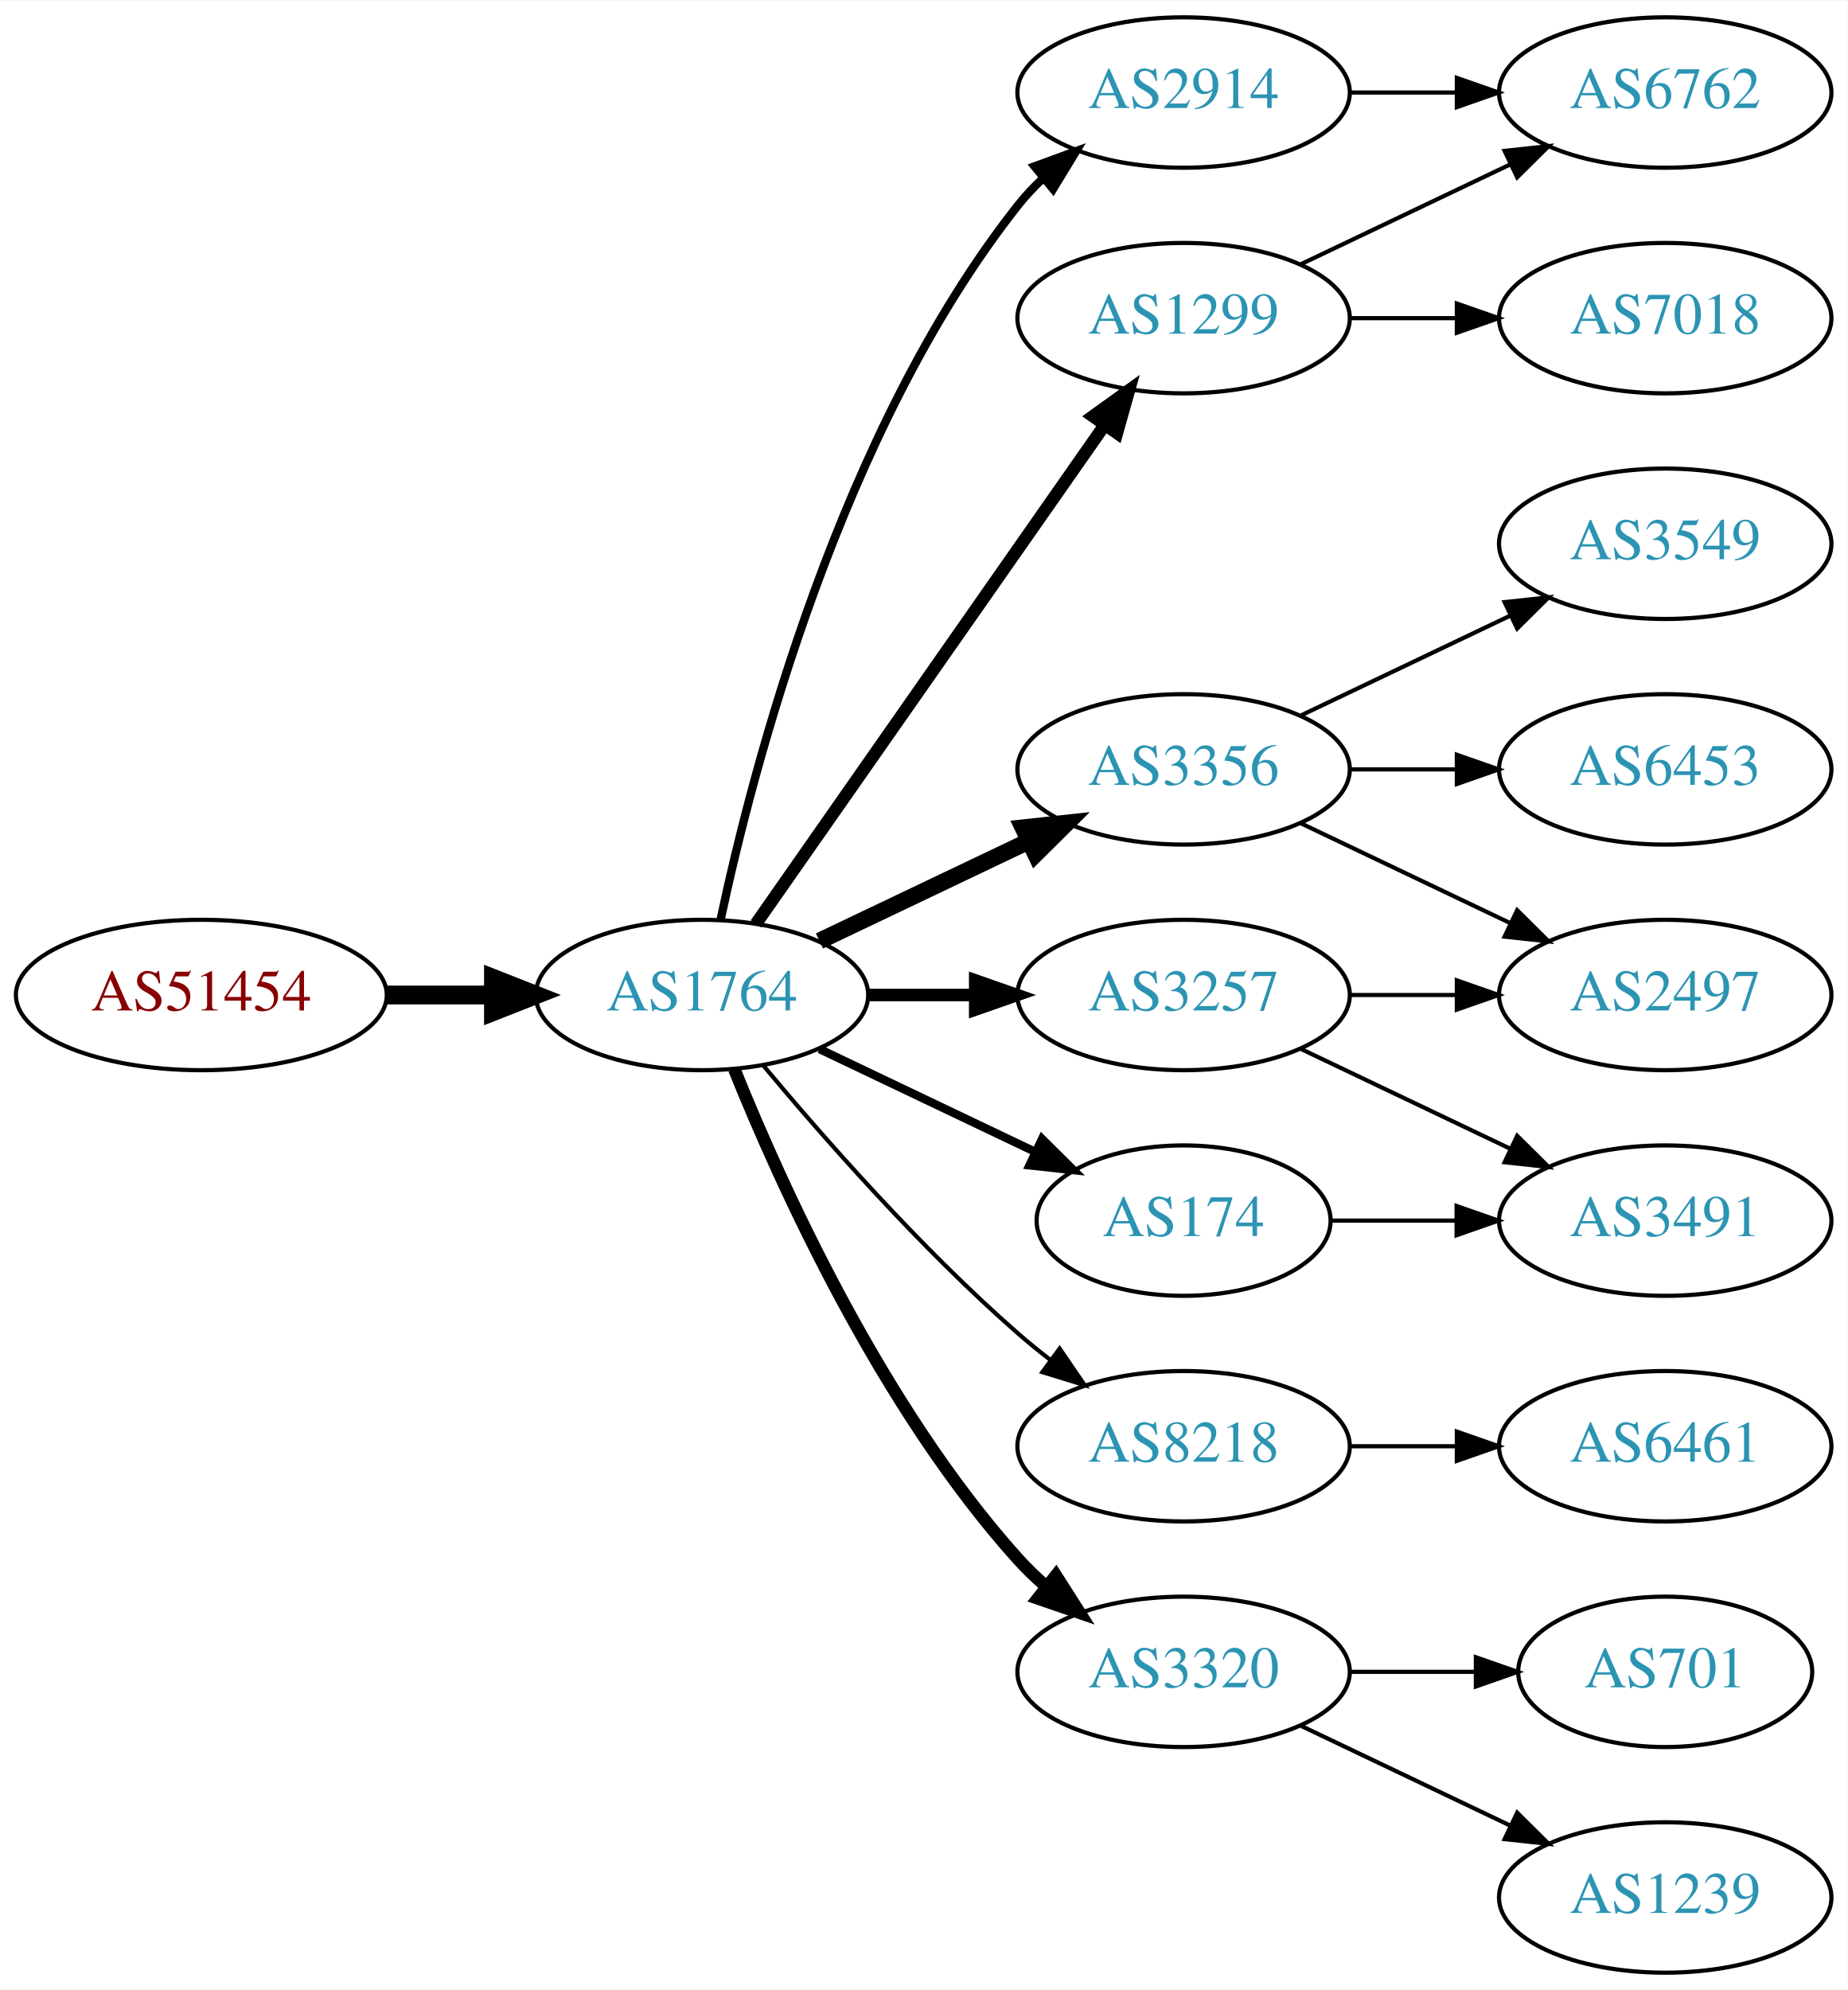
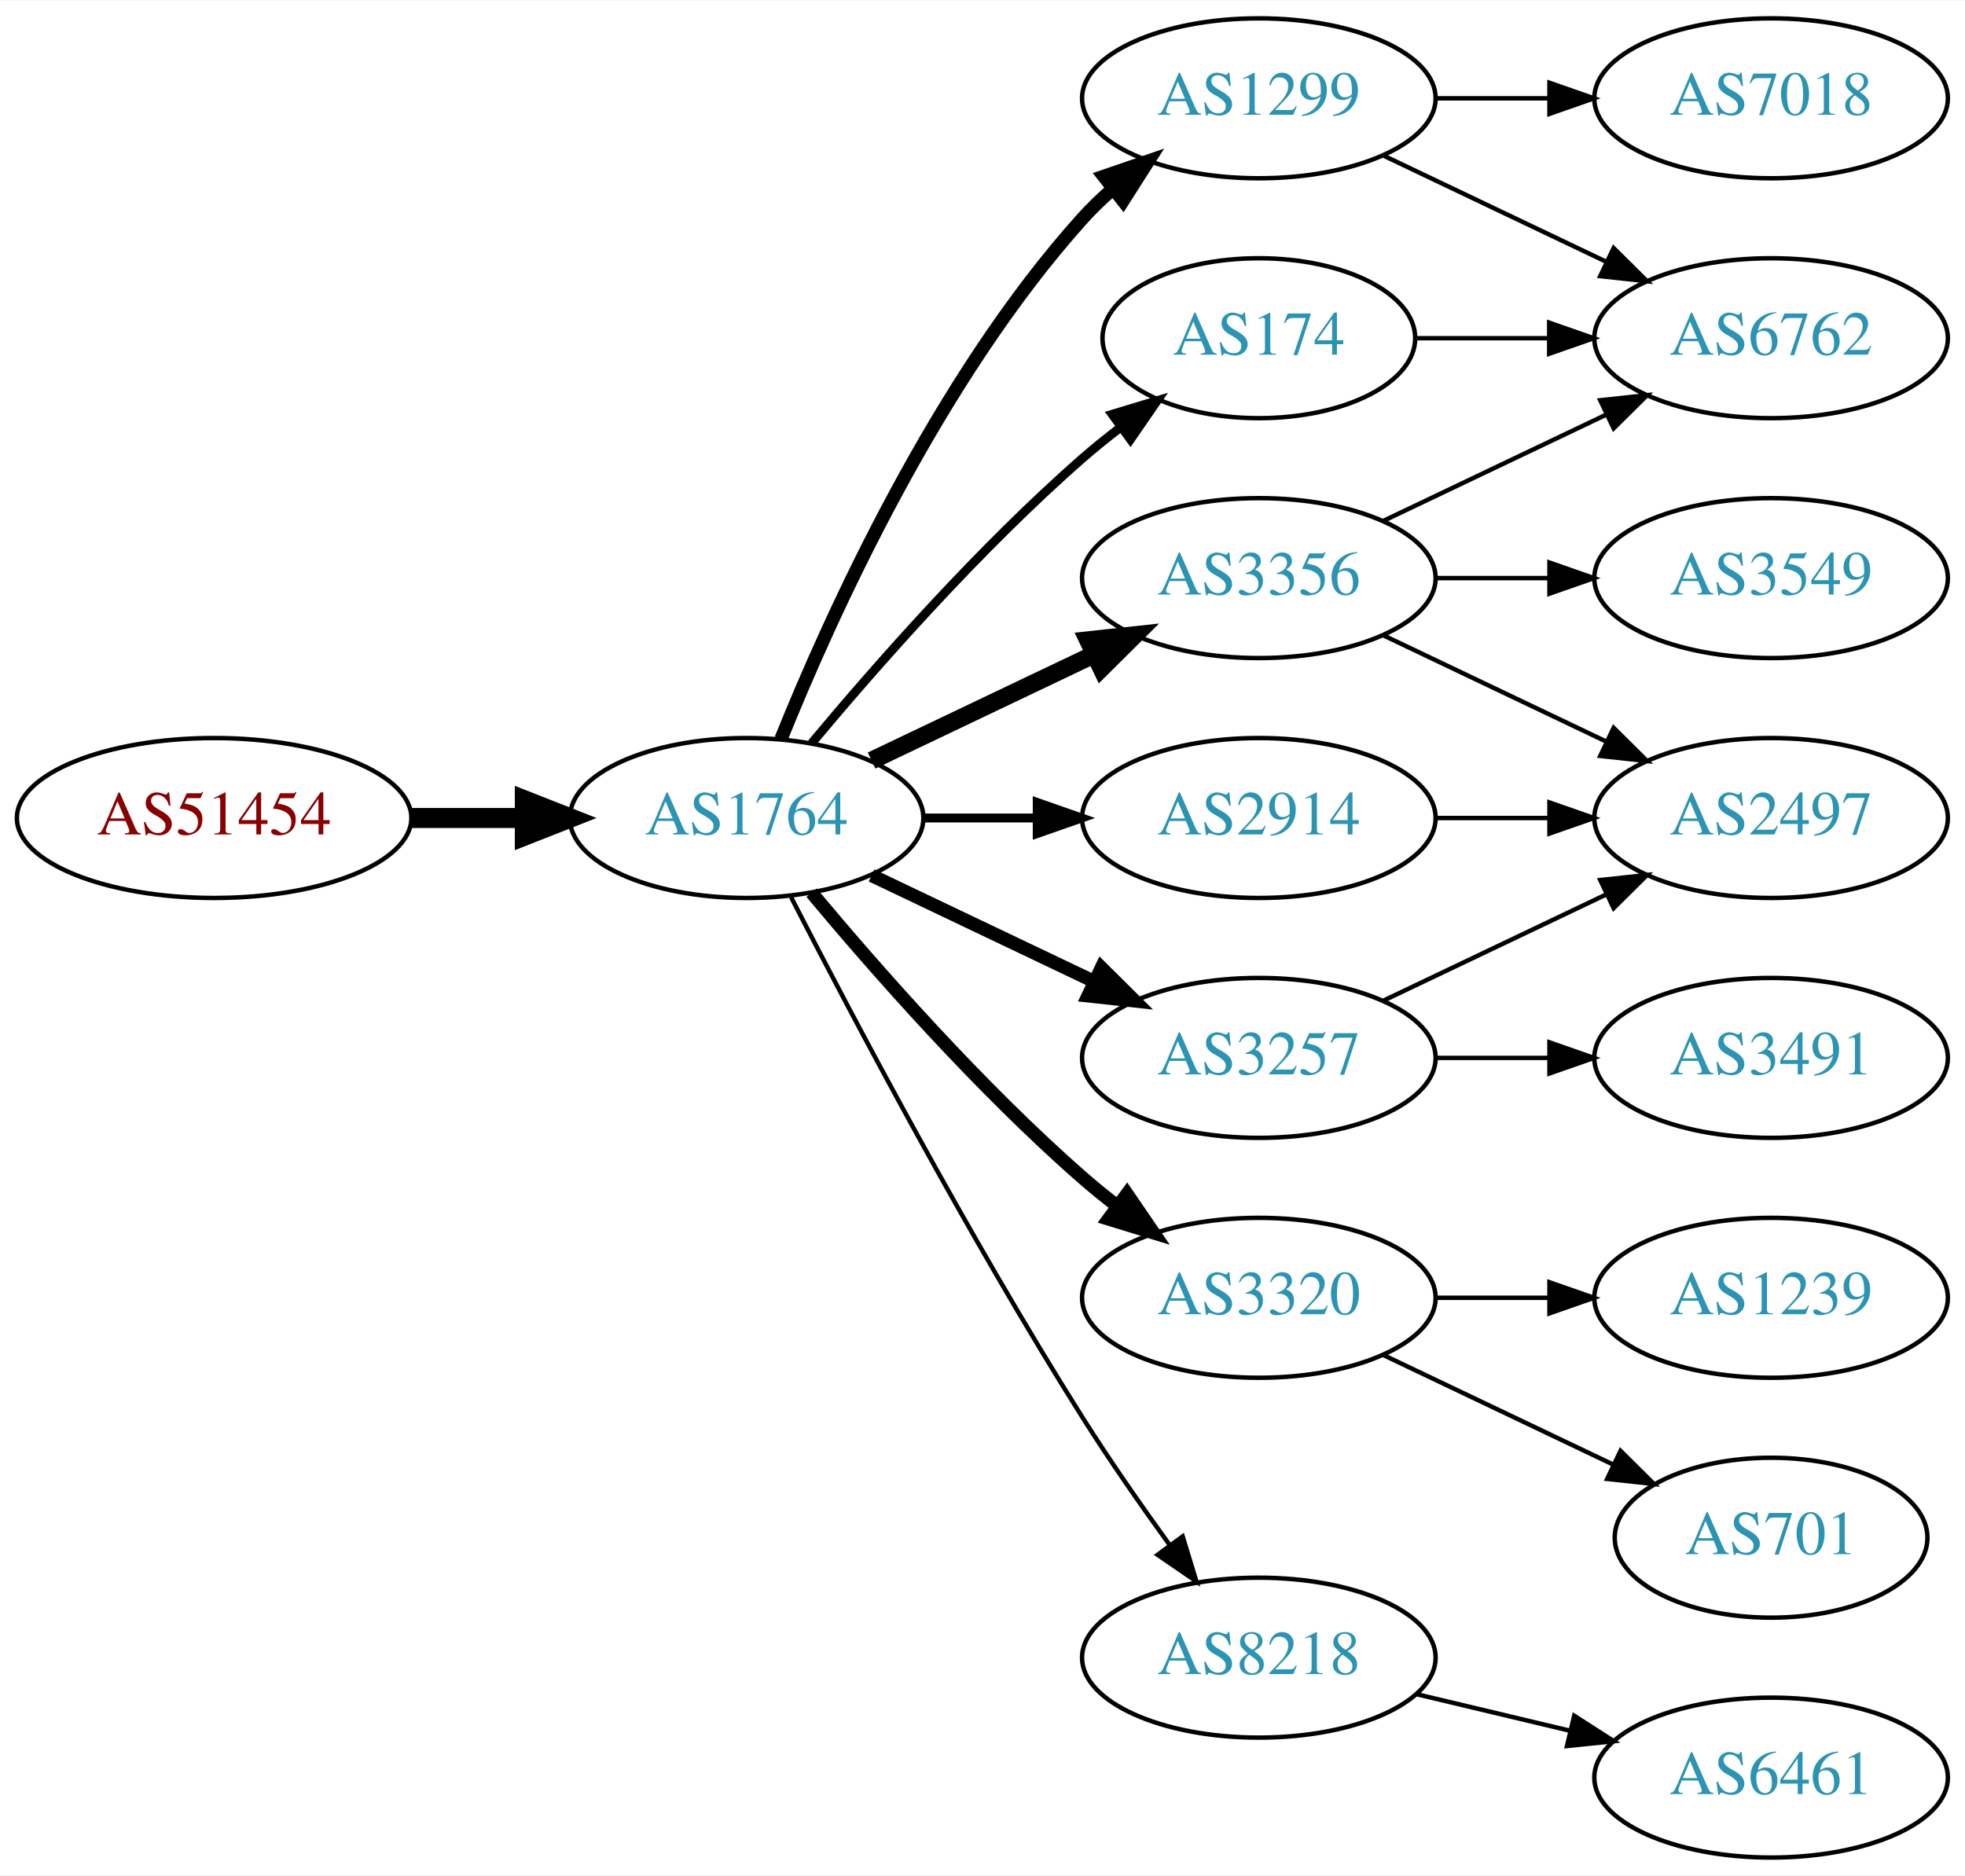
- <svg xmlns="http://www.w3.org/2000/svg" xmlns:xlink="http://www.w3.org/1999/xlink" width="442pt" height="476pt" viewBox="0.00 0.00 442.27 476.00">
-   <g id="graph0" class="graph" transform="scale(1 1) rotate(0) translate(4 472)">
-     <polygon fill="white" stroke="none" points="-4,4 -4,-472 438.271,-472 438.271,4 -4,4" />
+ <svg xmlns="http://www.w3.org/2000/svg" xmlns:xlink="http://www.w3.org/1999/xlink" width="442pt" height="422pt" viewBox="0.00 0.00 442.27 422.00">
+   <g id="graph0" class="graph" transform="scale(1 1) rotate(0) translate(4 418)">
+     <polygon fill="white" stroke="none" points="-4,4 -4,-418 438.271,-418 438.271,4 -4,4" />
    <g id="node1" class="node">
      <g id="a_node1">
        <a xlink:href="/asn/51454" xlink:title="AS51454 ~ CRIF GmbH [AT]">
          <ellipse fill="#ffffff" stroke="black" cx="44.196" cy="-234" rx="44.393" ry="18" />
          <text text-anchor="middle" x="44.196" y="-230.3" font-family="Times,serif" font-size="14.00" fill="#880000">AS51454</text>
        </a>
      </g>
    </g>
    <g id="node2" class="node">
      <g id="a_node2">
        <a xlink:href="/asn/1764" xlink:title="AS1764 ~ NEXTLAYER-AS [AT]">
          <ellipse fill="#ffffff" stroke="black" cx="164.039" cy="-234" rx="39.794" ry="18" />
          <text text-anchor="middle" x="164.039" y="-230.3" font-family="Times,serif" font-size="14.00" fill="#2c94b3">AS1764</text>
        </a>
      </g>
    </g>
    <g id="edge1" class="edge">
      <path fill="none" stroke="black" stroke-width="4.5" d="M88.407,-234C96.72,-234 105.482,-234 113.965,-234" />
      <polygon fill="black" stroke="black" stroke-width="4.5" points="114.123,-237.938 124.123,-234 114.123,-230.063 114.123,-237.938" />
    </g>
    <g id="node3" class="node">
      <g id="a_node3">
-         <a xlink:href="/asn/2914" xlink:title="AS2914 ~ NTT America, Inc. [US]">
-           <ellipse fill="#ffffff" stroke="black" cx="279.332" cy="-450" rx="39.794" ry="18" />
-           <text text-anchor="middle" x="279.332" y="-446.3" font-family="Times,serif" font-size="14.00" fill="#2c94b3">AS2914</text>
+         <a xlink:href="/asn/1299" xlink:title="AS1299 ~ Telia Carrier [EU]">
+           <ellipse fill="#ffffff" stroke="black" cx="279.332" cy="-396" rx="39.794" ry="18" />
+           <text text-anchor="middle" x="279.332" y="-392.3" font-family="Times,serif" font-size="14.00" fill="#2c94b3">AS1299</text>
        </a>
      </g>
    </g>
    <g id="edge2" class="edge">
-       <path fill="none" stroke="black" stroke-width="2" d="M168.529,-252.16C176.16,-288.03 197.152,-369.155 239.685,-423 241.493,-425.288 243.545,-427.462 245.74,-429.51" />
-       <polygon fill="black" stroke="black" stroke-width="2" points="243.651,-432.323 253.6,-435.966 248.094,-426.914 243.651,-432.323" />
+       <path fill="none" stroke="black" stroke-width="3" d="M171.786,-251.787C182.837,-279.243 206.891,-332.578 239.685,-369 241.688,-371.224 243.906,-373.363 246.239,-375.397" />
+       <polygon fill="black" stroke="black" stroke-width="3" points="244.437,-378.433 254.458,-381.873 248.769,-372.935 244.437,-378.433" />
    </g>
    <g id="node4" class="node">
      <g id="a_node4">
+         <a xlink:href="/asn/3320" xlink:title="AS3320 ~ DTAG [DE]">
+           <ellipse fill="#ffffff" stroke="black" cx="279.332" cy="-126" rx="39.794" ry="18" />
+           <text text-anchor="middle" x="279.332" y="-122.3" font-family="Times,serif" font-size="14.00" fill="#2c94b3">AS3320</text>
+         </a>
+       </g>
+     </g>
+     <g id="edge3" class="edge">
+       <path fill="none" stroke="black" stroke-width="3" d="M178.669,-217.183C192.951,-200.071 216.498,-173.255 239.685,-153 242.151,-150.846 244.789,-148.706 247.487,-146.628" />
+       <polygon fill="black" stroke="black" stroke-width="3" points="249.66,-149.375 255.641,-140.63 245.512,-143.736 249.66,-149.375" />
+     </g>
+     <g id="node5" class="node">
+       <g id="a_node5">
+         <a xlink:href="/asn/8218" xlink:title="AS8218 ~ legacy Neotelecoms [FR]">
+           <ellipse fill="#ffffff" stroke="black" cx="279.332" cy="-45" rx="39.794" ry="18" />
+           <text text-anchor="middle" x="279.332" y="-41.3" font-family="Times,serif" font-size="14.00" fill="#2c94b3">AS8218</text>
+         </a>
+       </g>
+     </g>
+     <g id="edge4" class="edge">
+       <path fill="none" stroke="black" d="M174.065,-216.148C187.501,-189.945 213.95,-139.763 239.685,-99 245.748,-89.396 252.868,-79.187 259.333,-70.261" />
+       <polygon fill="black" stroke="black" points="262.185,-72.291 265.276,-62.157 256.54,-68.152 262.185,-72.291" />
+     </g>
+     <g id="node6" class="node">
+       <g id="a_node6">
+         <a xlink:href="/asn/2914" xlink:title="AS2914 ~ NTT America, Inc. [US]">
+           <ellipse fill="#ffffff" stroke="black" cx="279.332" cy="-234" rx="39.794" ry="18" />
+           <text text-anchor="middle" x="279.332" y="-230.3" font-family="Times,serif" font-size="14.00" fill="#2c94b3">AS2914</text>
+         </a>
+       </g>
+     </g>
+     <g id="edge5" class="edge">
+       <path fill="none" stroke="black" stroke-width="2" d="M203.711,-234C211.914,-234 220.678,-234 229.21,-234" />
+       <polygon fill="black" stroke="black" stroke-width="2" points="229.449,-237.5 239.449,-234 229.449,-230.5 229.449,-237.5" />
+     </g>
+     <g id="node7" class="node">
+       <g id="a_node7">
        <a xlink:href="/asn/3356" xlink:title="AS3356 ~ Level 3 Parent, LLC [US]">
          <ellipse fill="#ffffff" stroke="black" cx="279.332" cy="-288" rx="39.794" ry="18" />
          <text text-anchor="middle" x="279.332" y="-284.3" font-family="Times,serif" font-size="14.00" fill="#2c94b3">AS3356</text>
        </a>
      </g>
    </g>
-     <g id="edge3" class="edge">
+     <g id="edge6" class="edge">
      <path fill="none" stroke="black" stroke-width="4" d="M192.175,-246.934C207.169,-254.081 225.99,-263.052 242.213,-270.785" />
      <polygon fill="black" stroke="black" stroke-width="4" points="240.884,-274.028 251.417,-275.171 243.895,-267.709 240.884,-274.028" />
    </g>
-     <g id="node5" class="node">
-       <g id="a_node5">
-         <a xlink:href="/asn/1299" xlink:title="AS1299 ~ Telia Carrier [EU]">
-           <ellipse fill="#ffffff" stroke="black" cx="279.332" cy="-396" rx="39.794" ry="18" />
-           <text text-anchor="middle" x="279.332" y="-392.3" font-family="Times,serif" font-size="14.00" fill="#2c94b3">AS1299</text>
-         </a>
-       </g>
-     </g>
-     <g id="edge4" class="edge">
-       <path fill="none" stroke="black" stroke-width="3" d="M176.949,-251.031C196.871,-279.517 237.06,-336.985 260.41,-370.374" />
-       <polygon fill="black" stroke="black" stroke-width="3" points="257.641,-372.521 266.24,-378.71 263.377,-368.509 257.641,-372.521" />
-     </g>
-     <g id="node6" class="node">
-       <g id="a_node6">
-         <a xlink:href="/asn/3257" xlink:title="AS3257 ~ GTT [DE]">
-           <ellipse fill="#ffffff" stroke="black" cx="279.332" cy="-234" rx="39.794" ry="18" />
-           <text text-anchor="middle" x="279.332" y="-230.3" font-family="Times,serif" font-size="14.00" fill="#2c94b3">AS3257</text>
-         </a>
-       </g>
-     </g>
-     <g id="edge5" class="edge">
-       <path fill="none" stroke="black" stroke-width="3" d="M203.711,-234C211.914,-234 220.678,-234 229.21,-234" />
-       <polygon fill="black" stroke="black" stroke-width="3" points="229.449,-237.5 239.449,-234 229.449,-230.5 229.449,-237.5" />
-     </g>
-     <g id="node7" class="node">
-       <g id="a_node7">
-         <a xlink:href="/asn/8218" xlink:title="AS8218 ~ legacy Neotelecoms [FR]">
-           <ellipse fill="#ffffff" stroke="black" cx="279.332" cy="-126" rx="39.794" ry="18" />
-           <text text-anchor="middle" x="279.332" y="-122.3" font-family="Times,serif" font-size="14.00" fill="#2c94b3">AS8218</text>
-         </a>
-       </g>
-     </g>
-     <g id="edge6" class="edge">
-       <path fill="none" stroke="black" d="M178.669,-217.183C192.951,-200.071 216.498,-173.255 239.685,-153 242.151,-150.846 244.789,-148.706 247.487,-146.628" />
-       <polygon fill="black" stroke="black" points="249.66,-149.375 255.641,-140.63 245.512,-143.736 249.66,-149.375" />
-     </g>
    <g id="node8" class="node">
      <g id="a_node8">
-         <a xlink:href="/asn/174" xlink:title="AS174 ~ Cogent Communications [US]">
-           <ellipse fill="#ffffff" stroke="black" cx="279.332" cy="-180" rx="35.194" ry="18" />
-           <text text-anchor="middle" x="279.332" y="-176.3" font-family="Times,serif" font-size="14.00" fill="#2c94b3">AS174</text>
+         <a xlink:href="/asn/3257" xlink:title="AS3257 ~ GTT [DE]">
+           <ellipse fill="#ffffff" stroke="black" cx="279.332" cy="-180" rx="39.794" ry="18" />
+           <text text-anchor="middle" x="279.332" y="-176.3" font-family="Times,serif" font-size="14.00" fill="#2c94b3">AS3257</text>
        </a>
      </g>
    </g>
    <g id="edge7" class="edge">
-       <path fill="none" stroke="black" stroke-width="2" d="M192.175,-221.066C207.607,-213.71 227.092,-204.423 243.628,-196.541" />
-       <polygon fill="black" stroke="black" stroke-width="2" points="245.448,-199.551 252.969,-192.089 242.436,-193.232 245.448,-199.551" />
+       <path fill="none" stroke="black" stroke-width="3" d="M192.175,-221.066C207.169,-213.919 225.99,-204.948 242.213,-197.215" />
+       <polygon fill="black" stroke="black" stroke-width="3" points="243.895,-200.291 251.417,-192.829 240.884,-193.972 243.895,-200.291" />
    </g>
    <g id="node9" class="node">
      <g id="a_node9">
-         <a xlink:href="/asn/3320" xlink:title="AS3320 ~ DTAG [DE]">
-           <ellipse fill="#ffffff" stroke="black" cx="279.332" cy="-72" rx="39.794" ry="18" />
-           <text text-anchor="middle" x="279.332" y="-68.3" font-family="Times,serif" font-size="14.00" fill="#2c94b3">AS3320</text>
+         <a xlink:href="/asn/174" xlink:title="AS174 ~ Cogent Communications [US]">
+           <ellipse fill="#ffffff" stroke="black" cx="279.332" cy="-342" rx="35.194" ry="18" />
+           <text text-anchor="middle" x="279.332" y="-338.3" font-family="Times,serif" font-size="14.00" fill="#2c94b3">AS174</text>
        </a>
      </g>
    </g>
    <g id="edge8" class="edge">
-       <path fill="none" stroke="black" stroke-width="3" d="M171.786,-216.213C182.837,-188.757 206.891,-135.422 239.685,-99 241.688,-96.776 243.906,-94.637 246.239,-92.603" />
-       <polygon fill="black" stroke="black" stroke-width="3" points="248.769,-95.065 254.458,-86.127 244.437,-89.567 248.769,-95.065" />
+       <path fill="none" stroke="black" stroke-width="2" d="M178.669,-250.817C192.951,-267.929 216.498,-294.745 239.685,-315 242.355,-317.332 245.228,-319.648 248.158,-321.886" />
+       <polygon fill="black" stroke="black" stroke-width="2" points="246.309,-324.87 256.449,-327.939 250.436,-319.216 246.309,-324.87" />
+     </g>
+     <g id="node10" class="node">
+       <g id="a_node10">
+         <a xlink:href="/asn/7018" xlink:title="AS7018 ~ AT&amp;T Services, Inc. [US]">
+           <ellipse fill="#ffffff" stroke="black" cx="394.625" cy="-396" rx="39.794" ry="18" />
+           <text text-anchor="middle" x="394.625" y="-392.3" font-family="Times,serif" font-size="14.00" fill="#2c94b3">AS7018</text>
+         </a>
+       </g>
+     </g>
+     <g id="edge9" class="edge">
+       <path fill="none" stroke="black" d="M319.004,-396C327.207,-396 335.971,-396 344.503,-396" />
+       <polygon fill="black" stroke="black" points="344.742,-399.5 354.742,-396 344.742,-392.5 344.742,-399.5" />
+     </g>
+     <g id="node11" class="node">
+       <g id="a_node11">
+         <a xlink:href="/asn/6762" xlink:title="AS6762 ~ TELECOM ITALIA SPARKLE S.p.A. [IT]">
+           <ellipse fill="#ffffff" stroke="black" cx="394.625" cy="-342" rx="39.794" ry="18" />
+           <text text-anchor="middle" x="394.625" y="-338.3" font-family="Times,serif" font-size="14.00" fill="#2c94b3">AS6762</text>
+         </a>
+       </g>
+     </g>
+     <g id="edge10" class="edge">
+       <path fill="none" stroke="black" d="M307.468,-383.066C322.462,-375.919 341.283,-366.948 357.506,-359.215" />
+       <polygon fill="black" stroke="black" points="359.188,-362.291 366.71,-354.829 356.177,-355.972 359.188,-362.291" />
+     </g>
+     <g id="node15" class="node">
+       <g id="a_node15">
+         <a xlink:href="/asn/1239" xlink:title="AS1239 ~ Sprint [US]">
+           <ellipse fill="#ffffff" stroke="black" cx="394.625" cy="-126" rx="39.794" ry="18" />
+           <text text-anchor="middle" x="394.625" y="-122.3" font-family="Times,serif" font-size="14.00" fill="#2c94b3">AS1239</text>
+         </a>
+       </g>
+     </g>
+     <g id="edge15" class="edge">
+       <path fill="none" stroke="black" d="M319.004,-126C327.207,-126 335.971,-126 344.503,-126" />
+       <polygon fill="black" stroke="black" points="344.742,-129.5 354.742,-126 344.742,-122.5 344.742,-129.5" />
+     </g>
+     <g id="node16" class="node">
+       <g id="a_node16">
+         <a xlink:href="/asn/701" xlink:title="AS701 ~ UUNET [US]">
+           <ellipse fill="#ffffff" stroke="black" cx="394.625" cy="-72" rx="35.194" ry="18" />
+           <text text-anchor="middle" x="394.625" y="-68.3" font-family="Times,serif" font-size="14.00" fill="#2c94b3">AS701</text>
+         </a>
+       </g>
+     </g>
+     <g id="edge16" class="edge">
+       <path fill="none" stroke="black" d="M307.468,-113.066C322.9,-105.71 342.385,-96.423 358.92,-88.541" />
+       <polygon fill="black" stroke="black" points="360.741,-91.551 368.262,-84.089 357.729,-85.232 360.741,-91.551" />
+     </g>
+     <g id="node12" class="node">
+       <g id="a_node12">
+         <a xlink:href="/asn/6461" xlink:title="AS6461 ~ Zayo Bandwidth [US]">
+           <ellipse fill="#ffffff" stroke="black" cx="394.625" cy="-18" rx="39.794" ry="18" />
+           <text text-anchor="middle" x="394.625" y="-14.3" font-family="Times,serif" font-size="14.00" fill="#2c94b3">AS6461</text>
+         </a>
+       </g>
+     </g>
+     <g id="edge11" class="edge">
+       <path fill="none" stroke="black" d="M314.939,-36.752C325.81,-34.162 337.964,-31.265 349.407,-28.538" />
+       <polygon fill="black" stroke="black" points="350.313,-31.92 359.229,-26.197 348.69,-25.111 350.313,-31.92" />
    </g>
    <g id="node13" class="node">
      <g id="a_node13">
-         <a xlink:href="/asn/6762" xlink:title="AS6762 ~ TELECOM ITALIA SPARKLE S.p.A. [IT]">
-           <ellipse fill="#ffffff" stroke="black" cx="394.625" cy="-450" rx="39.794" ry="18" />
-           <text text-anchor="middle" x="394.625" y="-446.3" font-family="Times,serif" font-size="14.00" fill="#2c94b3">AS6762</text>
-         </a>
-       </g>
-     </g>
-     <g id="edge18" class="edge">
-       <path fill="none" stroke="black" d="M319.004,-450C327.207,-450 335.971,-450 344.503,-450" />
-       <polygon fill="black" stroke="black" points="344.742,-453.5 354.742,-450 344.742,-446.5 344.742,-453.5" />
-     </g>
-     <g id="node10" class="node">
-       <g id="a_node10">
-         <a xlink:href="/asn/3549" xlink:title="AS3549 ~ Level 3 Parent, LLC [US]">
-           <ellipse fill="#ffffff" stroke="black" cx="394.625" cy="-342" rx="39.794" ry="18" />
-           <text text-anchor="middle" x="394.625" y="-338.3" font-family="Times,serif" font-size="14.00" fill="#2c94b3">AS3549</text>
-         </a>
-       </g>
-     </g>
-     <g id="edge9" class="edge">
-       <path fill="none" stroke="black" d="M307.468,-300.934C322.462,-308.081 341.283,-317.052 357.506,-324.785" />
-       <polygon fill="black" stroke="black" points="356.177,-328.028 366.71,-329.171 359.188,-321.709 356.177,-328.028" />
-     </g>
-     <g id="node11" class="node">
-       <g id="a_node11">
-         <a xlink:href="/asn/6453" xlink:title="AS6453 ~ TATA COMMUNICATIONS (AMERICA) INC [US]">
-           <ellipse fill="#ffffff" stroke="black" cx="394.625" cy="-288" rx="39.794" ry="18" />
-           <text text-anchor="middle" x="394.625" y="-284.3" font-family="Times,serif" font-size="14.00" fill="#2c94b3">AS6453</text>
-         </a>
-       </g>
-     </g>
-     <g id="edge10" class="edge">
-       <path fill="none" stroke="black" d="M319.004,-288C327.207,-288 335.971,-288 344.503,-288" />
-       <polygon fill="black" stroke="black" points="344.742,-291.5 354.742,-288 344.742,-284.5 344.742,-291.5" />
-     </g>
-     <g id="node12" class="node">
-       <g id="a_node12">
        <a xlink:href="/asn/2497" xlink:title="AS2497 ~ Internet Initiative Japan Inc. [JP]">
          <ellipse fill="#ffffff" stroke="black" cx="394.625" cy="-234" rx="39.794" ry="18" />
          <text text-anchor="middle" x="394.625" y="-230.3" font-family="Times,serif" font-size="14.00" fill="#2c94b3">AS2497</text>
        </a>
      </g>
    </g>
-     <g id="edge11" class="edge">
-       <path fill="none" stroke="black" d="M307.468,-275.066C322.462,-267.919 341.283,-258.948 357.506,-251.215" />
-       <polygon fill="black" stroke="black" points="359.188,-254.291 366.71,-246.829 356.177,-247.972 359.188,-254.291" />
-     </g>
-     <g id="edge12" class="edge">
-       <path fill="none" stroke="black" d="M307.468,-408.934C322.462,-416.081 341.283,-425.052 357.506,-432.785" />
-       <polygon fill="black" stroke="black" points="356.177,-436.028 366.71,-437.171 359.188,-429.709 356.177,-436.028" />
-     </g>
-     <g id="node14" class="node">
-       <g id="a_node14">
-         <a xlink:href="/asn/7018" xlink:title="AS7018 ~ AT&amp;T Services, Inc. [US]">
-           <ellipse fill="#ffffff" stroke="black" cx="394.625" cy="-396" rx="39.794" ry="18" />
-           <text text-anchor="middle" x="394.625" y="-392.3" font-family="Times,serif" font-size="14.00" fill="#2c94b3">AS7018</text>
-         </a>
-       </g>
-     </g>
-     <g id="edge13" class="edge">
-       <path fill="none" stroke="black" d="M319.004,-396C327.207,-396 335.971,-396 344.503,-396" />
-       <polygon fill="black" stroke="black" points="344.742,-399.5 354.742,-396 344.742,-392.5 344.742,-399.5" />
-     </g>
    <g id="edge17" class="edge">
      <path fill="none" stroke="black" d="M319.004,-234C327.207,-234 335.971,-234 344.503,-234" />
      <polygon fill="black" stroke="black" points="344.742,-237.5 354.742,-234 344.742,-230.5 344.742,-237.5" />
    </g>
-     <g id="node16" class="node">
-       <g id="a_node16">
+     <g id="edge13" class="edge">
+       <path fill="none" stroke="black" d="M307.468,-300.934C322.462,-308.081 341.283,-317.052 357.506,-324.785" />
+       <polygon fill="black" stroke="black" points="356.177,-328.028 366.71,-329.171 359.188,-321.709 356.177,-328.028" />
+     </g>
+     <g id="edge12" class="edge">
+       <path fill="none" stroke="black" d="M307.468,-275.066C322.462,-267.919 341.283,-258.948 357.506,-251.215" />
+       <polygon fill="black" stroke="black" points="359.188,-254.291 366.71,-246.829 356.177,-247.972 359.188,-254.291" />
+     </g>
+     <g id="node14" class="node">
+       <g id="a_node14">
+         <a xlink:href="/asn/3549" xlink:title="AS3549 ~ Level 3 Parent, LLC [US]">
+           <ellipse fill="#ffffff" stroke="black" cx="394.625" cy="-288" rx="39.794" ry="18" />
+           <text text-anchor="middle" x="394.625" y="-284.3" font-family="Times,serif" font-size="14.00" fill="#2c94b3">AS3549</text>
+         </a>
+       </g>
+     </g>
+     <g id="edge14" class="edge">
+       <path fill="none" stroke="black" d="M319.004,-288C327.207,-288 335.971,-288 344.503,-288" />
+       <polygon fill="black" stroke="black" points="344.742,-291.5 354.742,-288 344.742,-284.5 344.742,-291.5" />
+     </g>
+     <g id="edge18" class="edge">
+       <path fill="none" stroke="black" d="M307.468,-192.934C322.462,-200.081 341.283,-209.052 357.506,-216.785" />
+       <polygon fill="black" stroke="black" points="356.177,-220.028 366.71,-221.171 359.188,-213.709 356.177,-220.028" />
+     </g>
+     <g id="node17" class="node">
+       <g id="a_node17">
        <a xlink:href="/asn/3491" xlink:title="AS3491 ~ PCCW Global, Inc. [US]">
          <ellipse fill="#ffffff" stroke="black" cx="394.625" cy="-180" rx="39.794" ry="18" />
          <text text-anchor="middle" x="394.625" y="-176.3" font-family="Times,serif" font-size="14.00" fill="#2c94b3">AS3491</text>
        </a>
      </g>
    </g>
-     <g id="edge16" class="edge">
-       <path fill="none" stroke="black" d="M307.468,-221.066C322.462,-213.919 341.283,-204.948 357.506,-197.215" />
-       <polygon fill="black" stroke="black" points="359.188,-200.291 366.71,-192.829 356.177,-193.972 359.188,-200.291" />
-     </g>
-     <g id="node15" class="node">
-       <g id="a_node15">
-         <a xlink:href="/asn/6461" xlink:title="AS6461 ~ Zayo Bandwidth [US]">
-           <ellipse fill="#ffffff" stroke="black" cx="394.625" cy="-126" rx="39.794" ry="18" />
-           <text text-anchor="middle" x="394.625" y="-122.3" font-family="Times,serif" font-size="14.00" fill="#2c94b3">AS6461</text>
-         </a>
-       </g>
-     </g>
-     <g id="edge14" class="edge">
-       <path fill="none" stroke="black" d="M319.004,-126C327.207,-126 335.971,-126 344.503,-126" />
-       <polygon fill="black" stroke="black" points="344.742,-129.5 354.742,-126 344.742,-122.5 344.742,-129.5" />
-     </g>
-     <g id="edge15" class="edge">
-       <path fill="none" stroke="black" d="M314.631,-180C324.008,-180 334.358,-180 344.393,-180" />
-       <polygon fill="black" stroke="black" points="344.681,-183.5 354.681,-180 344.681,-176.5 344.681,-183.5" />
-     </g>
-     <g id="node17" class="node">
-       <g id="a_node17">
-         <a xlink:href="/asn/1239" xlink:title="AS1239 ~ Sprint [US]">
-           <ellipse fill="#ffffff" stroke="black" cx="394.625" cy="-18" rx="39.794" ry="18" />
-           <text text-anchor="middle" x="394.625" y="-14.3" font-family="Times,serif" font-size="14.00" fill="#2c94b3">AS1239</text>
-         </a>
-       </g>
-     </g>
    <g id="edge19" class="edge">
-       <path fill="none" stroke="black" d="M307.468,-59.066C322.462,-51.919 341.283,-42.948 357.506,-35.215" />
-       <polygon fill="black" stroke="black" points="359.188,-38.291 366.71,-30.829 356.177,-31.972 359.188,-38.291" />
-     </g>
-     <g id="node18" class="node">
-       <g id="a_node18">
-         <a xlink:href="/asn/701" xlink:title="AS701 ~ UUNET [US]">
-           <ellipse fill="#ffffff" stroke="black" cx="394.625" cy="-72" rx="35.194" ry="18" />
-           <text text-anchor="middle" x="394.625" y="-68.3" font-family="Times,serif" font-size="14.00" fill="#2c94b3">AS701</text>
-         </a>
-       </g>
+       <path fill="none" stroke="black" d="M319.004,-180C327.207,-180 335.971,-180 344.503,-180" />
+       <polygon fill="black" stroke="black" points="344.742,-183.5 354.742,-180 344.742,-176.5 344.742,-183.5" />
    </g>
    <g id="edge20" class="edge">
-       <path fill="none" stroke="black" d="M319.004,-72C328.709,-72 339.2,-72 349.163,-72" />
-       <polygon fill="black" stroke="black" points="349.299,-75.5 359.299,-72 349.299,-68.5 349.299,-75.5" />
+       <path fill="none" stroke="black" d="M314.631,-342C324.008,-342 334.358,-342 344.393,-342" />
+       <polygon fill="black" stroke="black" points="344.681,-345.5 354.681,-342 344.681,-338.5 344.681,-345.5" />
    </g>
  </g>
</svg>
